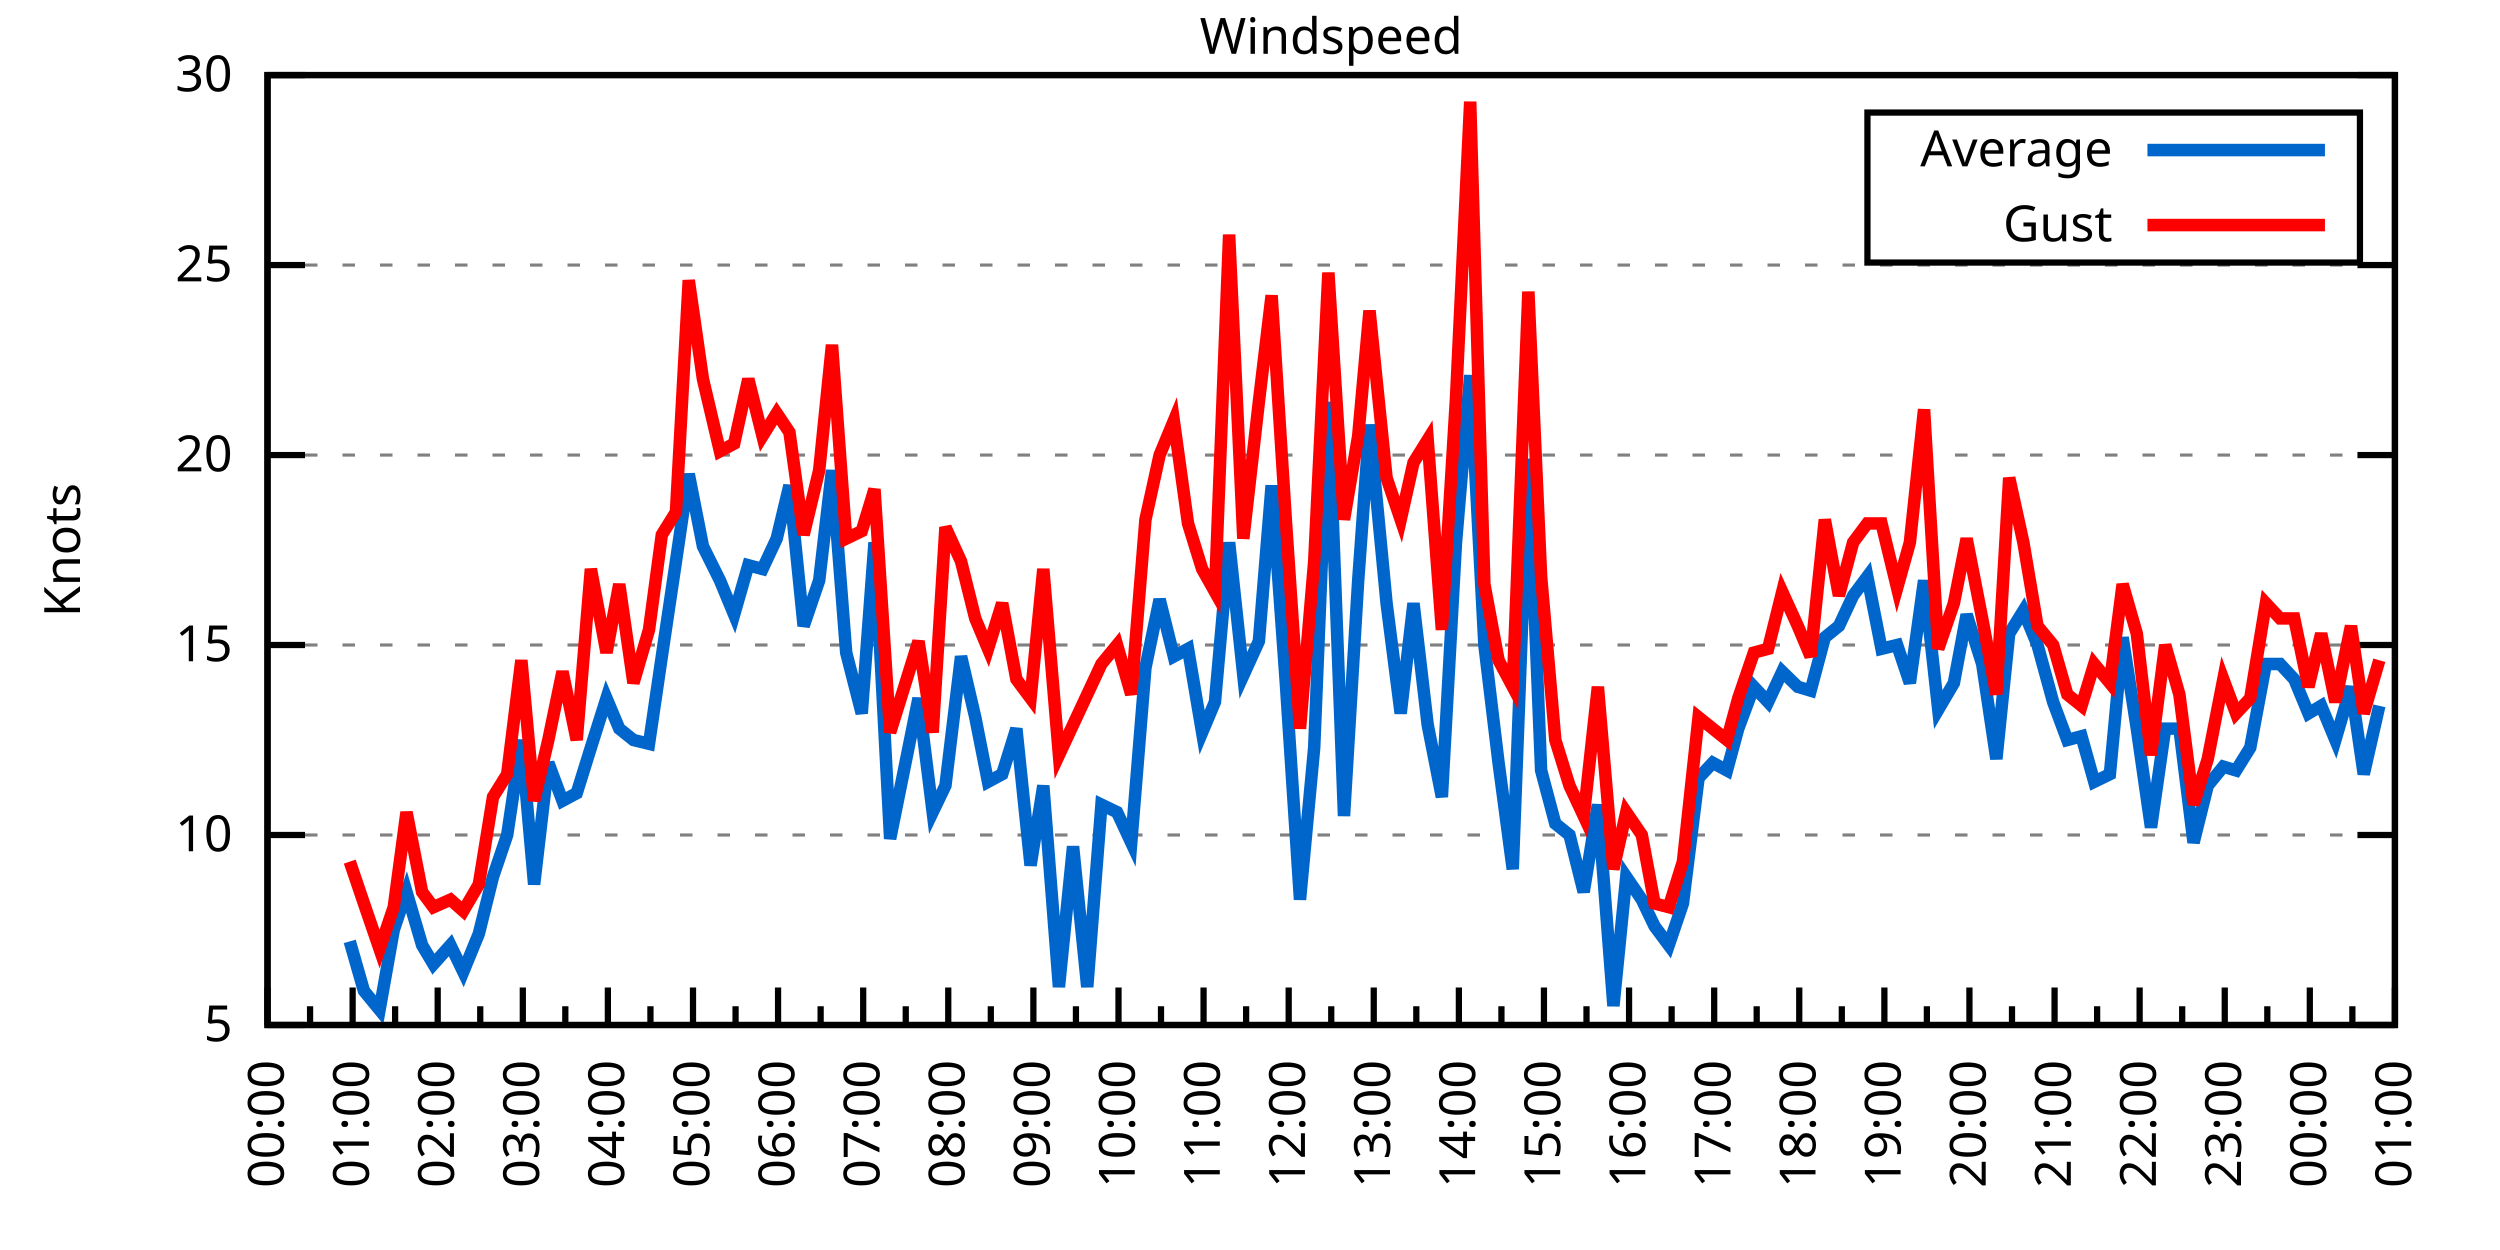
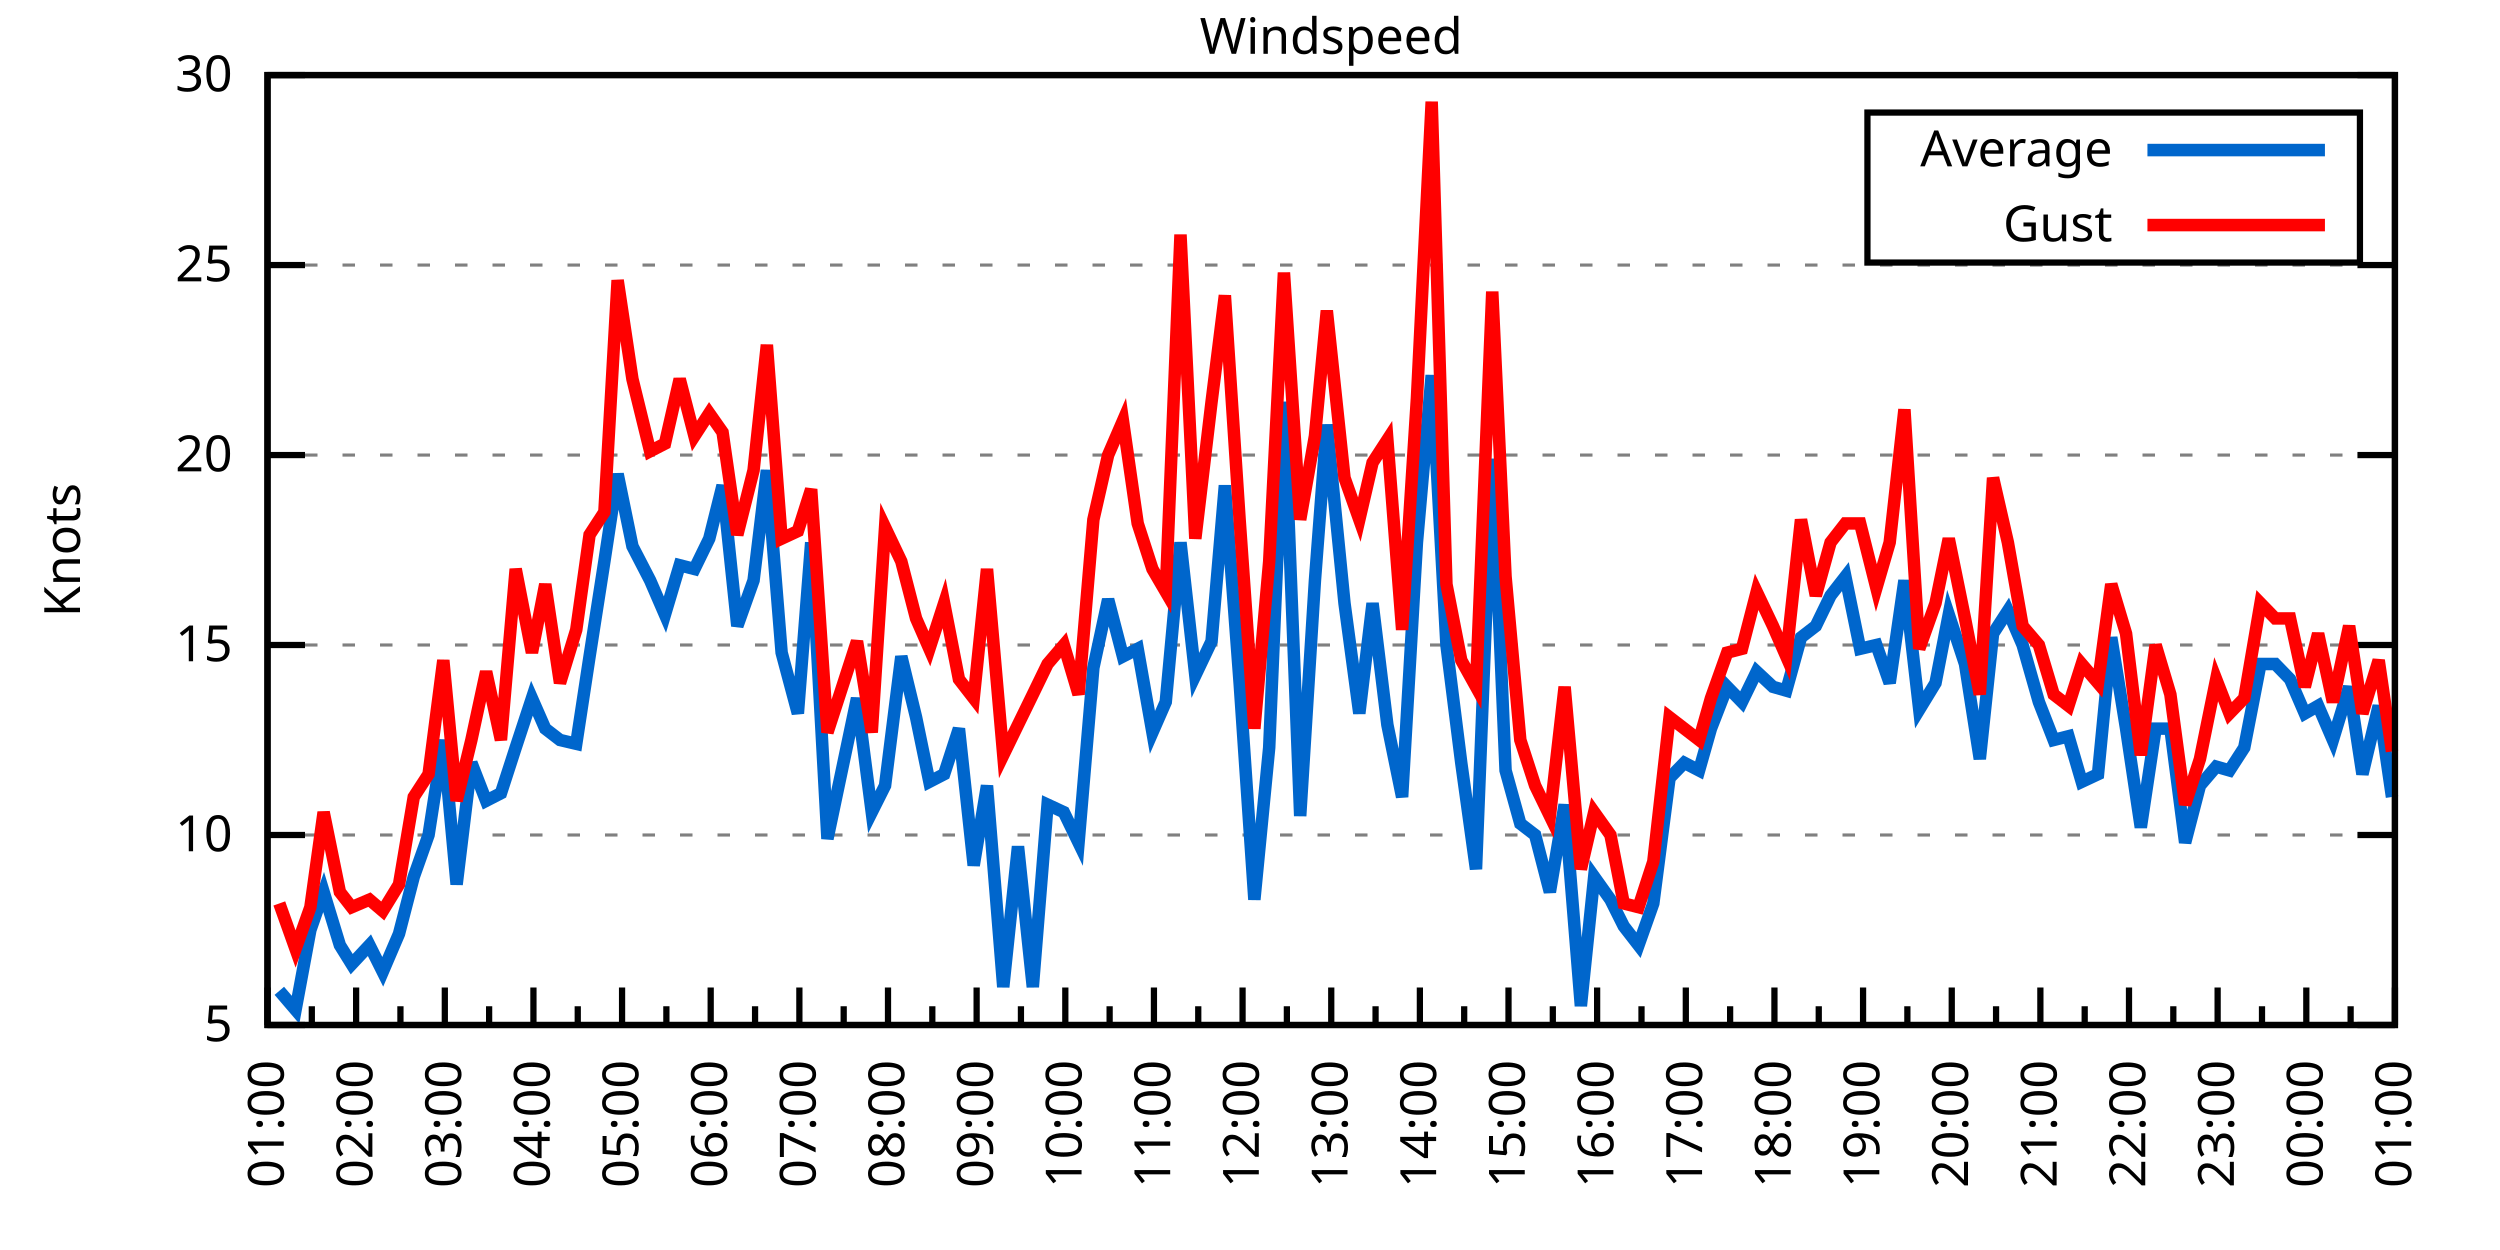
<svg xmlns="http://www.w3.org/2000/svg" xmlns:xlink="http://www.w3.org/1999/xlink" width="400" height="200" viewBox="0 0 400 200">
  <g id="gnuplot_canvas">
    <rect x="0" y="0" width="400" height="200" fill="none" />
    <defs>
      <circle id="gpDot" r="0.5" stroke-width="0.5" stroke="currentColor" />
      <path id="gpPt0" stroke-width="0.333" stroke="currentColor" d="M-1,0 h2 M0,-1 v2" />
      <path id="gpPt1" stroke-width="0.333" stroke="currentColor" d="M-1,-1 L1,1 M1,-1 L-1,1" />
      <path id="gpPt2" stroke-width="0.333" stroke="currentColor" d="M-1,0 L1,0 M0,-1 L0,1 M-1,-1 L1,1 M-1,1 L1,-1" />
      <rect id="gpPt3" stroke-width="0.333" stroke="currentColor" x="-1" y="-1" width="2" height="2" />
      <rect id="gpPt4" stroke-width="0.333" stroke="currentColor" fill="currentColor" x="-1" y="-1" width="2" height="2" />
      <circle id="gpPt5" stroke-width="0.333" stroke="currentColor" cx="0" cy="0" r="1" />
      <use xlink:href="#gpPt5" id="gpPt6" fill="currentColor" stroke="none" />
      <path id="gpPt7" stroke-width="0.333" stroke="currentColor" d="M0,-1.33 L-1.33,0.67 L1.33,0.67 z" />
      <use xlink:href="#gpPt7" id="gpPt8" fill="currentColor" stroke="none" />
      <use xlink:href="#gpPt7" id="gpPt9" stroke="currentColor" transform="rotate(180)" />
      <use xlink:href="#gpPt9" id="gpPt10" fill="currentColor" stroke="none" />
      <use xlink:href="#gpPt3" id="gpPt11" stroke="currentColor" transform="rotate(45)" />
      <use xlink:href="#gpPt11" id="gpPt12" fill="currentColor" stroke="none" />
      <path id="gpPt13" stroke-width="0.333" stroke="currentColor" d="M0,1.330 L1.265,0.411 L0.782,-1.067 L-0.782,-1.076 L-1.265,0.411 z" />
      <use xlink:href="#gpPt13" id="gpPt14" fill="currentColor" stroke="none" />
      <filter id="textbox" filterUnits="objectBoundingBox" x="0" y="0" height="1" width="1">
        <feFlood flood-color="white" flood-opacity="1" result="bgnd" />
        <feComposite in="SourceGraphic" in2="bgnd" operator="atop" />
      </filter>
      <filter id="greybox" filterUnits="objectBoundingBox" x="0" y="0" height="1" width="1">
        <feFlood flood-color="lightgrey" flood-opacity="1" result="grey" />
        <feComposite in="SourceGraphic" in2="grey" operator="atop" />
      </filter>
    </defs>
    <g fill="none" color="white" stroke="currentColor" stroke-width="1.00" stroke-linecap="butt" stroke-linejoin="miter">
</g>
    <g fill="none" color="black" stroke="currentColor" stroke-width="1.00" stroke-linecap="butt" stroke-linejoin="miter">
      <g stroke="none" shape-rendering="crispEdges">
        <polygon fill="rgb(255, 255, 255)" points="42.80,164.00 383.18,164.00 383.18,12.02 42.80,12.02 " />
      </g>
    </g>
    <g fill="none" color="black" stroke="currentColor" stroke-width="1.00" stroke-linecap="butt" stroke-linejoin="miter">
</g>
    <g fill="none" color="black" stroke="black" stroke-width="0.50" stroke-linecap="butt" stroke-linejoin="miter">
</g>
    <g fill="none" color="gray" stroke="currentColor" stroke-width="0.50" stroke-linecap="butt" stroke-linejoin="miter">
      <path stroke="gray" stroke-dasharray="2,4" class="gridline" d="M42.80,164.00 L383.19,164.00  " />
    </g>
    <g fill="none" color="gray" stroke="gray" stroke-width="1.00" stroke-linecap="butt" stroke-linejoin="miter">
</g>
    <g fill="none" color="black" stroke="currentColor" stroke-width="1.00" stroke-linecap="butt" stroke-linejoin="miter">
      <path stroke="black" d="M42.80,164.00 L48.80,164.00 M383.19,164.00 L377.19,164.00  " />
      <g transform="translate(37.20,166.60)" stroke="none" fill="black" font-family="Sans" font-size="8.00" text-anchor="end">
        <text>
          <tspan font-family="Sans"> 5</tspan>
        </text>
      </g>
    </g>
    <g fill="none" color="black" stroke="currentColor" stroke-width="1.00" stroke-linecap="butt" stroke-linejoin="miter">
</g>
    <g fill="none" color="black" stroke="black" stroke-width="0.50" stroke-linecap="butt" stroke-linejoin="miter">
</g>
    <g fill="none" color="gray" stroke="currentColor" stroke-width="0.50" stroke-linecap="butt" stroke-linejoin="miter">
      <path stroke="gray" stroke-dasharray="2,4" class="gridline" d="M42.80,133.60 L383.19,133.60  " />
    </g>
    <g fill="none" color="gray" stroke="gray" stroke-width="1.00" stroke-linecap="butt" stroke-linejoin="miter">
</g>
    <g fill="none" color="black" stroke="currentColor" stroke-width="1.00" stroke-linecap="butt" stroke-linejoin="miter">
      <path stroke="black" d="M42.80,133.60 L48.80,133.60 M383.19,133.60 L377.19,133.60  " />
      <g transform="translate(37.20,136.20)" stroke="none" fill="black" font-family="Sans" font-size="8.00" text-anchor="end">
        <text>
          <tspan font-family="Sans"> 10</tspan>
        </text>
      </g>
    </g>
    <g fill="none" color="black" stroke="currentColor" stroke-width="1.00" stroke-linecap="butt" stroke-linejoin="miter">
</g>
    <g fill="none" color="black" stroke="black" stroke-width="0.50" stroke-linecap="butt" stroke-linejoin="miter">
</g>
    <g fill="none" color="gray" stroke="currentColor" stroke-width="0.50" stroke-linecap="butt" stroke-linejoin="miter">
      <path stroke="gray" stroke-dasharray="2,4" class="gridline" d="M42.80,103.20 L383.19,103.20  " />
    </g>
    <g fill="none" color="gray" stroke="gray" stroke-width="1.00" stroke-linecap="butt" stroke-linejoin="miter">
</g>
    <g fill="none" color="black" stroke="currentColor" stroke-width="1.00" stroke-linecap="butt" stroke-linejoin="miter">
      <path stroke="black" d="M42.80,103.20 L48.80,103.20 M383.19,103.20 L377.19,103.20  " />
      <g transform="translate(37.20,105.80)" stroke="none" fill="black" font-family="Sans" font-size="8.00" text-anchor="end">
        <text>
          <tspan font-family="Sans"> 15</tspan>
        </text>
      </g>
    </g>
    <g fill="none" color="black" stroke="currentColor" stroke-width="1.00" stroke-linecap="butt" stroke-linejoin="miter">
</g>
    <g fill="none" color="black" stroke="black" stroke-width="0.50" stroke-linecap="butt" stroke-linejoin="miter">
</g>
    <g fill="none" color="gray" stroke="currentColor" stroke-width="0.50" stroke-linecap="butt" stroke-linejoin="miter">
      <path stroke="gray" stroke-dasharray="2,4" class="gridline" d="M42.80,72.81 L383.19,72.81  " />
    </g>
    <g fill="none" color="gray" stroke="gray" stroke-width="1.00" stroke-linecap="butt" stroke-linejoin="miter">
</g>
    <g fill="none" color="black" stroke="currentColor" stroke-width="1.00" stroke-linecap="butt" stroke-linejoin="miter">
      <path stroke="black" d="M42.80,72.81 L48.80,72.81 M383.19,72.81 L377.19,72.81  " />
      <g transform="translate(37.20,75.41)" stroke="none" fill="black" font-family="Sans" font-size="8.00" text-anchor="end">
        <text>
          <tspan font-family="Sans"> 20</tspan>
        </text>
      </g>
    </g>
    <g fill="none" color="black" stroke="currentColor" stroke-width="1.00" stroke-linecap="butt" stroke-linejoin="miter">
</g>
    <g fill="none" color="black" stroke="black" stroke-width="0.50" stroke-linecap="butt" stroke-linejoin="miter">
</g>
    <g fill="none" color="gray" stroke="currentColor" stroke-width="0.50" stroke-linecap="butt" stroke-linejoin="miter">
      <path stroke="gray" stroke-dasharray="2,4" class="gridline" d="M42.80,42.41 L383.19,42.41  " />
    </g>
    <g fill="none" color="gray" stroke="gray" stroke-width="1.00" stroke-linecap="butt" stroke-linejoin="miter">
</g>
    <g fill="none" color="black" stroke="currentColor" stroke-width="1.00" stroke-linecap="butt" stroke-linejoin="miter">
      <path stroke="black" d="M42.80,42.41 L48.80,42.41 M383.19,42.41 L377.19,42.41  " />
      <g transform="translate(37.20,45.01)" stroke="none" fill="black" font-family="Sans" font-size="8.00" text-anchor="end">
        <text>
          <tspan font-family="Sans"> 25</tspan>
        </text>
      </g>
    </g>
    <g fill="none" color="black" stroke="currentColor" stroke-width="1.00" stroke-linecap="butt" stroke-linejoin="miter">
</g>
    <g fill="none" color="black" stroke="black" stroke-width="0.50" stroke-linecap="butt" stroke-linejoin="miter">
</g>
    <g fill="none" color="gray" stroke="currentColor" stroke-width="0.50" stroke-linecap="butt" stroke-linejoin="miter">
      <path stroke="gray" stroke-dasharray="2,4" class="gridline" d="M42.80,12.01 L383.19,12.01  " />
    </g>
    <g fill="none" color="gray" stroke="gray" stroke-width="1.00" stroke-linecap="butt" stroke-linejoin="miter">
</g>
    <g fill="none" color="black" stroke="currentColor" stroke-width="1.00" stroke-linecap="butt" stroke-linejoin="miter">
      <path stroke="black" d="M42.80,12.01 L48.80,12.01 M383.19,12.01 L377.19,12.01  " />
      <g transform="translate(37.20,14.61)" stroke="none" fill="black" font-family="Sans" font-size="8.00" text-anchor="end">
        <text>
          <tspan font-family="Sans"> 30</tspan>
        </text>
      </g>
    </g>
    <g fill="none" color="black" stroke="currentColor" stroke-width="1.00" stroke-linecap="butt" stroke-linejoin="miter">
      <path stroke="black" d="M42.80,164.00 L42.80,158.00  " />
      <g transform="translate(45.40,169.60) rotate(270)" stroke="none" fill="black" font-family="Sans" font-size="8.00" text-anchor="end">
        <text>
+           <tspan font-family="Sans">01:00</tspan>
+         </text>
+       </g>
+     </g>
+     <g fill="none" color="black" stroke="currentColor" stroke-width="1.00" stroke-linecap="butt" stroke-linejoin="miter">
+       <path stroke="black" d="M49.89,164.00 L49.89,161.00 M56.98,164.00 L56.98,158.00  " />
+       <g transform="translate(59.58,169.60) rotate(270)" stroke="none" fill="black" font-family="Sans" font-size="8.00" text-anchor="end">
+         <text>
+           <tspan font-family="Sans">02:00</tspan>
+         </text>
+       </g>
+     </g>
+     <g fill="none" color="black" stroke="currentColor" stroke-width="1.00" stroke-linecap="butt" stroke-linejoin="miter">
+       <path stroke="black" d="M64.07,164.00 L64.07,161.00 M71.17,164.00 L71.17,158.00  " />
+       <g transform="translate(73.77,169.60) rotate(270)" stroke="none" fill="black" font-family="Sans" font-size="8.00" text-anchor="end">
+         <text>
+           <tspan font-family="Sans">03:00</tspan>
+         </text>
+       </g>
+     </g>
+     <g fill="none" color="black" stroke="currentColor" stroke-width="1.00" stroke-linecap="butt" stroke-linejoin="miter">
+       <path stroke="black" d="M78.26,164.00 L78.26,161.00 M85.35,164.00 L85.35,158.00  " />
+       <g transform="translate(87.95,169.60) rotate(270)" stroke="none" fill="black" font-family="Sans" font-size="8.00" text-anchor="end">
+         <text>
+           <tspan font-family="Sans">04:00</tspan>
+         </text>
+       </g>
+     </g>
+     <g fill="none" color="black" stroke="currentColor" stroke-width="1.00" stroke-linecap="butt" stroke-linejoin="miter">
+       <path stroke="black" d="M92.44,164.00 L92.44,161.00 M99.53,164.00 L99.53,158.00  " />
+       <g transform="translate(102.13,169.60) rotate(270)" stroke="none" fill="black" font-family="Sans" font-size="8.00" text-anchor="end">
+         <text>
+           <tspan font-family="Sans">05:00</tspan>
+         </text>
+       </g>
+     </g>
+     <g fill="none" color="black" stroke="currentColor" stroke-width="1.00" stroke-linecap="butt" stroke-linejoin="miter">
+       <path stroke="black" d="M106.62,164.00 L106.62,161.00 M113.71,164.00 L113.71,158.00  " />
+       <g transform="translate(116.31,169.60) rotate(270)" stroke="none" fill="black" font-family="Sans" font-size="8.00" text-anchor="end">
+         <text>
+           <tspan font-family="Sans">06:00</tspan>
+         </text>
+       </g>
+     </g>
+     <g fill="none" color="black" stroke="currentColor" stroke-width="1.00" stroke-linecap="butt" stroke-linejoin="miter">
+       <path stroke="black" d="M120.81,164.00 L120.81,161.00 M127.90,164.00 L127.90,158.00  " />
+       <g transform="translate(130.50,169.60) rotate(270)" stroke="none" fill="black" font-family="Sans" font-size="8.00" text-anchor="end">
+         <text>
+           <tspan font-family="Sans">07:00</tspan>
+         </text>
+       </g>
+     </g>
+     <g fill="none" color="black" stroke="currentColor" stroke-width="1.00" stroke-linecap="butt" stroke-linejoin="miter">
+       <path stroke="black" d="M134.99,164.00 L134.99,161.00 M142.08,164.00 L142.08,158.00  " />
+       <g transform="translate(144.68,169.60) rotate(270)" stroke="none" fill="black" font-family="Sans" font-size="8.00" text-anchor="end">
+         <text>
+           <tspan font-family="Sans">08:00</tspan>
+         </text>
+       </g>
+     </g>
+     <g fill="none" color="black" stroke="currentColor" stroke-width="1.00" stroke-linecap="butt" stroke-linejoin="miter">
+       <path stroke="black" d="M149.17,164.00 L149.17,161.00 M156.26,164.00 L156.26,158.00  " />
+       <g transform="translate(158.86,169.60) rotate(270)" stroke="none" fill="black" font-family="Sans" font-size="8.00" text-anchor="end">
+         <text>
+           <tspan font-family="Sans">09:00</tspan>
+         </text>
+       </g>
+     </g>
+     <g fill="none" color="black" stroke="currentColor" stroke-width="1.00" stroke-linecap="butt" stroke-linejoin="miter">
+       <path stroke="black" d="M163.35,164.00 L163.35,161.00 M170.45,164.00 L170.45,158.00  " />
+       <g transform="translate(173.05,169.60) rotate(270)" stroke="none" fill="black" font-family="Sans" font-size="8.00" text-anchor="end">
+         <text>
+           <tspan font-family="Sans">10:00</tspan>
+         </text>
+       </g>
+     </g>
+     <g fill="none" color="black" stroke="currentColor" stroke-width="1.00" stroke-linecap="butt" stroke-linejoin="miter">
+       <path stroke="black" d="M177.54,164.00 L177.54,161.00 M184.63,164.00 L184.63,158.00  " />
+       <g transform="translate(187.23,169.60) rotate(270)" stroke="none" fill="black" font-family="Sans" font-size="8.00" text-anchor="end">
+         <text>
+           <tspan font-family="Sans">11:00</tspan>
+         </text>
+       </g>
+     </g>
+     <g fill="none" color="black" stroke="currentColor" stroke-width="1.00" stroke-linecap="butt" stroke-linejoin="miter">
+       <path stroke="black" d="M191.72,164.00 L191.72,161.00 M198.81,164.00 L198.81,158.00  " />
+       <g transform="translate(201.41,169.60) rotate(270)" stroke="none" fill="black" font-family="Sans" font-size="8.00" text-anchor="end">
+         <text>
+           <tspan font-family="Sans">12:00</tspan>
+         </text>
+       </g>
+     </g>
+     <g fill="none" color="black" stroke="currentColor" stroke-width="1.00" stroke-linecap="butt" stroke-linejoin="miter">
+       <path stroke="black" d="M205.90,164.00 L205.90,161.00 M213.00,164.00 L213.00,158.00  " />
+       <g transform="translate(215.60,169.60) rotate(270)" stroke="none" fill="black" font-family="Sans" font-size="8.00" text-anchor="end">
+         <text>
+           <tspan font-family="Sans">13:00</tspan>
+         </text>
+       </g>
+     </g>
+     <g fill="none" color="black" stroke="currentColor" stroke-width="1.00" stroke-linecap="butt" stroke-linejoin="miter">
+       <path stroke="black" d="M220.09,164.00 L220.09,161.00 M227.18,164.00 L227.18,158.00  " />
+       <g transform="translate(229.78,169.60) rotate(270)" stroke="none" fill="black" font-family="Sans" font-size="8.00" text-anchor="end">
+         <text>
+           <tspan font-family="Sans">14:00</tspan>
+         </text>
+       </g>
+     </g>
+     <g fill="none" color="black" stroke="currentColor" stroke-width="1.00" stroke-linecap="butt" stroke-linejoin="miter">
+       <path stroke="black" d="M234.27,164.00 L234.27,161.00 M241.36,164.00 L241.36,158.00  " />
+       <g transform="translate(243.96,169.60) rotate(270)" stroke="none" fill="black" font-family="Sans" font-size="8.00" text-anchor="end">
+         <text>
+           <tspan font-family="Sans">15:00</tspan>
+         </text>
+       </g>
+     </g>
+     <g fill="none" color="black" stroke="currentColor" stroke-width="1.00" stroke-linecap="butt" stroke-linejoin="miter">
+       <path stroke="black" d="M248.45,164.00 L248.45,161.00 M255.54,164.00 L255.54,158.00  " />
+       <g transform="translate(258.14,169.60) rotate(270)" stroke="none" fill="black" font-family="Sans" font-size="8.00" text-anchor="end">
+         <text>
+           <tspan font-family="Sans">16:00</tspan>
+         </text>
+       </g>
+     </g>
+     <g fill="none" color="black" stroke="currentColor" stroke-width="1.00" stroke-linecap="butt" stroke-linejoin="miter">
+       <path stroke="black" d="M262.64,164.00 L262.64,161.00 M269.73,164.00 L269.73,158.00  " />
+       <g transform="translate(272.33,169.60) rotate(270)" stroke="none" fill="black" font-family="Sans" font-size="8.00" text-anchor="end">
+         <text>
+           <tspan font-family="Sans">17:00</tspan>
+         </text>
+       </g>
+     </g>
+     <g fill="none" color="black" stroke="currentColor" stroke-width="1.00" stroke-linecap="butt" stroke-linejoin="miter">
+       <path stroke="black" d="M276.82,164.00 L276.82,161.00 M283.91,164.00 L283.91,158.00  " />
+       <g transform="translate(286.51,169.60) rotate(270)" stroke="none" fill="black" font-family="Sans" font-size="8.00" text-anchor="end">
+         <text>
+           <tspan font-family="Sans">18:00</tspan>
+         </text>
+       </g>
+     </g>
+     <g fill="none" color="black" stroke="currentColor" stroke-width="1.00" stroke-linecap="butt" stroke-linejoin="miter">
+       <path stroke="black" d="M291.00,164.00 L291.00,161.00 M298.09,164.00 L298.09,158.00  " />
+       <g transform="translate(300.69,169.60) rotate(270)" stroke="none" fill="black" font-family="Sans" font-size="8.00" text-anchor="end">
+         <text>
+           <tspan font-family="Sans">19:00</tspan>
+         </text>
+       </g>
+     </g>
+     <g fill="none" color="black" stroke="currentColor" stroke-width="1.00" stroke-linecap="butt" stroke-linejoin="miter">
+       <path stroke="black" d="M305.18,164.00 L305.18,161.00 M312.28,164.00 L312.28,158.00  " />
+       <g transform="translate(314.88,169.60) rotate(270)" stroke="none" fill="black" font-family="Sans" font-size="8.00" text-anchor="end">
+         <text>
+           <tspan font-family="Sans">20:00</tspan>
+         </text>
+       </g>
+     </g>
+     <g fill="none" color="black" stroke="currentColor" stroke-width="1.00" stroke-linecap="butt" stroke-linejoin="miter">
+       <path stroke="black" d="M319.37,164.00 L319.37,161.00 M326.46,164.00 L326.46,158.00  " />
+       <g transform="translate(329.06,169.60) rotate(270)" stroke="none" fill="black" font-family="Sans" font-size="8.00" text-anchor="end">
+         <text>
+           <tspan font-family="Sans">21:00</tspan>
+         </text>
+       </g>
+     </g>
+     <g fill="none" color="black" stroke="currentColor" stroke-width="1.00" stroke-linecap="butt" stroke-linejoin="miter">
+       <path stroke="black" d="M333.55,164.00 L333.55,161.00 M340.64,164.00 L340.64,158.00  " />
+       <g transform="translate(343.24,169.60) rotate(270)" stroke="none" fill="black" font-family="Sans" font-size="8.00" text-anchor="end">
+         <text>
+           <tspan font-family="Sans">22:00</tspan>
+         </text>
+       </g>
+     </g>
+     <g fill="none" color="black" stroke="currentColor" stroke-width="1.00" stroke-linecap="butt" stroke-linejoin="miter">
+       <path stroke="black" d="M347.73,164.00 L347.73,161.00 M354.82,164.00 L354.82,158.00  " />
+       <g transform="translate(357.42,169.60) rotate(270)" stroke="none" fill="black" font-family="Sans" font-size="8.00" text-anchor="end">
+         <text>
+           <tspan font-family="Sans">23:00</tspan>
+         </text>
+       </g>
+     </g>
+     <g fill="none" color="black" stroke="currentColor" stroke-width="1.00" stroke-linecap="butt" stroke-linejoin="miter">
+       <path stroke="black" d="M361.92,164.00 L361.92,161.00 M369.01,164.00 L369.01,158.00  " />
+       <g transform="translate(371.61,169.60) rotate(270)" stroke="none" fill="black" font-family="Sans" font-size="8.00" text-anchor="end">
+         <text>
          <tspan font-family="Sans">00:00</tspan>
        </text>
      </g>
    </g>
    <g fill="none" color="black" stroke="currentColor" stroke-width="1.00" stroke-linecap="butt" stroke-linejoin="miter">
-       <path stroke="black" d="M49.61,164.00 L49.61,161.00 M56.42,164.00 L56.42,158.00  " />
-       <g transform="translate(59.02,169.60) rotate(270)" stroke="none" fill="black" font-family="Sans" font-size="8.00" text-anchor="end">
-         <text>
-           <tspan font-family="Sans">01:00</tspan>
-         </text>
-       </g>
-     </g>
-     <g fill="none" color="black" stroke="currentColor" stroke-width="1.00" stroke-linecap="butt" stroke-linejoin="miter">
-       <path stroke="black" d="M63.22,164.00 L63.22,161.00 M70.03,164.00 L70.03,158.00  " />
-       <g transform="translate(72.63,169.60) rotate(270)" stroke="none" fill="black" font-family="Sans" font-size="8.00" text-anchor="end">
-         <text>
-           <tspan font-family="Sans">02:00</tspan>
-         </text>
-       </g>
-     </g>
-     <g fill="none" color="black" stroke="currentColor" stroke-width="1.00" stroke-linecap="butt" stroke-linejoin="miter">
-       <path stroke="black" d="M76.84,164.00 L76.84,161.00 M83.65,164.00 L83.65,158.00  " />
-       <g transform="translate(86.25,169.60) rotate(270)" stroke="none" fill="black" font-family="Sans" font-size="8.00" text-anchor="end">
-         <text>
-           <tspan font-family="Sans">03:00</tspan>
-         </text>
-       </g>
-     </g>
-     <g fill="none" color="black" stroke="currentColor" stroke-width="1.00" stroke-linecap="butt" stroke-linejoin="miter">
-       <path stroke="black" d="M90.45,164.00 L90.45,161.00 M97.26,164.00 L97.26,158.00  " />
-       <g transform="translate(99.86,169.60) rotate(270)" stroke="none" fill="black" font-family="Sans" font-size="8.00" text-anchor="end">
-         <text>
-           <tspan font-family="Sans">04:00</tspan>
-         </text>
-       </g>
-     </g>
-     <g fill="none" color="black" stroke="currentColor" stroke-width="1.00" stroke-linecap="butt" stroke-linejoin="miter">
-       <path stroke="black" d="M104.07,164.00 L104.07,161.00 M110.88,164.00 L110.88,158.00  " />
-       <g transform="translate(113.48,169.60) rotate(270)" stroke="none" fill="black" font-family="Sans" font-size="8.00" text-anchor="end">
-         <text>
-           <tspan font-family="Sans">05:00</tspan>
-         </text>
-       </g>
-     </g>
-     <g fill="none" color="black" stroke="currentColor" stroke-width="1.00" stroke-linecap="butt" stroke-linejoin="miter">
-       <path stroke="black" d="M117.69,164.00 L117.69,161.00 M124.49,164.00 L124.49,158.00  " />
-       <g transform="translate(127.09,169.60) rotate(270)" stroke="none" fill="black" font-family="Sans" font-size="8.00" text-anchor="end">
-         <text>
-           <tspan font-family="Sans">06:00</tspan>
-         </text>
-       </g>
-     </g>
-     <g fill="none" color="black" stroke="currentColor" stroke-width="1.00" stroke-linecap="butt" stroke-linejoin="miter">
-       <path stroke="black" d="M131.30,164.00 L131.30,161.00 M138.11,164.00 L138.11,158.00  " />
-       <g transform="translate(140.71,169.60) rotate(270)" stroke="none" fill="black" font-family="Sans" font-size="8.00" text-anchor="end">
-         <text>
-           <tspan font-family="Sans">07:00</tspan>
-         </text>
-       </g>
-     </g>
-     <g fill="none" color="black" stroke="currentColor" stroke-width="1.00" stroke-linecap="butt" stroke-linejoin="miter">
-       <path stroke="black" d="M144.92,164.00 L144.92,161.00 M151.72,164.00 L151.72,158.00  " />
-       <g transform="translate(154.32,169.60) rotate(270)" stroke="none" fill="black" font-family="Sans" font-size="8.00" text-anchor="end">
-         <text>
-           <tspan font-family="Sans">08:00</tspan>
-         </text>
-       </g>
-     </g>
-     <g fill="none" color="black" stroke="currentColor" stroke-width="1.00" stroke-linecap="butt" stroke-linejoin="miter">
-       <path stroke="black" d="M158.53,164.00 L158.53,161.00 M165.34,164.00 L165.34,158.00  " />
-       <g transform="translate(167.94,169.60) rotate(270)" stroke="none" fill="black" font-family="Sans" font-size="8.00" text-anchor="end">
-         <text>
-           <tspan font-family="Sans">09:00</tspan>
-         </text>
-       </g>
-     </g>
-     <g fill="none" color="black" stroke="currentColor" stroke-width="1.00" stroke-linecap="butt" stroke-linejoin="miter">
-       <path stroke="black" d="M172.15,164.00 L172.15,161.00 M178.96,164.00 L178.96,158.00  " />
-       <g transform="translate(181.56,169.60) rotate(270)" stroke="none" fill="black" font-family="Sans" font-size="8.00" text-anchor="end">
-         <text>
-           <tspan font-family="Sans">10:00</tspan>
-         </text>
-       </g>
-     </g>
-     <g fill="none" color="black" stroke="currentColor" stroke-width="1.00" stroke-linecap="butt" stroke-linejoin="miter">
-       <path stroke="black" d="M185.76,164.00 L185.76,161.00 M192.57,164.00 L192.57,158.00  " />
-       <g transform="translate(195.17,169.60) rotate(270)" stroke="none" fill="black" font-family="Sans" font-size="8.00" text-anchor="end">
-         <text>
-           <tspan font-family="Sans">11:00</tspan>
-         </text>
-       </g>
-     </g>
-     <g fill="none" color="black" stroke="currentColor" stroke-width="1.00" stroke-linecap="butt" stroke-linejoin="miter">
-       <path stroke="black" d="M199.38,164.00 L199.38,161.00 M206.19,164.00 L206.19,158.00  " />
-       <g transform="translate(208.79,169.60) rotate(270)" stroke="none" fill="black" font-family="Sans" font-size="8.00" text-anchor="end">
-         <text>
-           <tspan font-family="Sans">12:00</tspan>
-         </text>
-       </g>
-     </g>
-     <g fill="none" color="black" stroke="currentColor" stroke-width="1.00" stroke-linecap="butt" stroke-linejoin="miter">
-       <path stroke="black" d="M213.00,164.00 L213.00,161.00 M219.80,164.00 L219.80,158.00  " />
-       <g transform="translate(222.40,169.60) rotate(270)" stroke="none" fill="black" font-family="Sans" font-size="8.00" text-anchor="end">
-         <text>
-           <tspan font-family="Sans">13:00</tspan>
-         </text>
-       </g>
-     </g>
-     <g fill="none" color="black" stroke="currentColor" stroke-width="1.00" stroke-linecap="butt" stroke-linejoin="miter">
-       <path stroke="black" d="M226.61,164.00 L226.61,161.00 M233.42,164.00 L233.42,158.00  " />
-       <g transform="translate(236.02,169.60) rotate(270)" stroke="none" fill="black" font-family="Sans" font-size="8.00" text-anchor="end">
-         <text>
-           <tspan font-family="Sans">14:00</tspan>
-         </text>
-       </g>
-     </g>
-     <g fill="none" color="black" stroke="currentColor" stroke-width="1.00" stroke-linecap="butt" stroke-linejoin="miter">
-       <path stroke="black" d="M240.23,164.00 L240.23,161.00 M247.03,164.00 L247.03,158.00  " />
-       <g transform="translate(249.63,169.60) rotate(270)" stroke="none" fill="black" font-family="Sans" font-size="8.00" text-anchor="end">
-         <text>
-           <tspan font-family="Sans">15:00</tspan>
-         </text>
-       </g>
-     </g>
-     <g fill="none" color="black" stroke="currentColor" stroke-width="1.00" stroke-linecap="butt" stroke-linejoin="miter">
-       <path stroke="black" d="M253.84,164.00 L253.84,161.00 M260.65,164.00 L260.65,158.00  " />
-       <g transform="translate(263.25,169.60) rotate(270)" stroke="none" fill="black" font-family="Sans" font-size="8.00" text-anchor="end">
-         <text>
-           <tspan font-family="Sans">16:00</tspan>
-         </text>
-       </g>
-     </g>
-     <g fill="none" color="black" stroke="currentColor" stroke-width="1.00" stroke-linecap="butt" stroke-linejoin="miter">
-       <path stroke="black" d="M267.46,164.00 L267.46,161.00 M274.27,164.00 L274.27,158.00  " />
-       <g transform="translate(276.87,169.60) rotate(270)" stroke="none" fill="black" font-family="Sans" font-size="8.00" text-anchor="end">
-         <text>
-           <tspan font-family="Sans">17:00</tspan>
-         </text>
-       </g>
-     </g>
-     <g fill="none" color="black" stroke="currentColor" stroke-width="1.00" stroke-linecap="butt" stroke-linejoin="miter">
-       <path stroke="black" d="M281.07,164.00 L281.07,161.00 M287.88,164.00 L287.88,158.00  " />
-       <g transform="translate(290.48,169.60) rotate(270)" stroke="none" fill="black" font-family="Sans" font-size="8.00" text-anchor="end">
-         <text>
-           <tspan font-family="Sans">18:00</tspan>
-         </text>
-       </g>
-     </g>
-     <g fill="none" color="black" stroke="currentColor" stroke-width="1.00" stroke-linecap="butt" stroke-linejoin="miter">
-       <path stroke="black" d="M294.69,164.00 L294.69,161.00 M301.50,164.00 L301.50,158.00  " />
-       <g transform="translate(304.10,169.60) rotate(270)" stroke="none" fill="black" font-family="Sans" font-size="8.00" text-anchor="end">
-         <text>
-           <tspan font-family="Sans">19:00</tspan>
-         </text>
-       </g>
-     </g>
-     <g fill="none" color="black" stroke="currentColor" stroke-width="1.00" stroke-linecap="butt" stroke-linejoin="miter">
-       <path stroke="black" d="M308.30,164.00 L308.30,161.00 M315.11,164.00 L315.11,158.00  " />
-       <g transform="translate(317.71,169.60) rotate(270)" stroke="none" fill="black" font-family="Sans" font-size="8.00" text-anchor="end">
-         <text>
-           <tspan font-family="Sans">20:00</tspan>
-         </text>
-       </g>
-     </g>
-     <g fill="none" color="black" stroke="currentColor" stroke-width="1.00" stroke-linecap="butt" stroke-linejoin="miter">
-       <path stroke="black" d="M321.92,164.00 L321.92,161.00 M328.73,164.00 L328.73,158.00  " />
-       <g transform="translate(331.33,169.60) rotate(270)" stroke="none" fill="black" font-family="Sans" font-size="8.00" text-anchor="end">
-         <text>
-           <tspan font-family="Sans">21:00</tspan>
-         </text>
-       </g>
-     </g>
-     <g fill="none" color="black" stroke="currentColor" stroke-width="1.00" stroke-linecap="butt" stroke-linejoin="miter">
-       <path stroke="black" d="M335.54,164.00 L335.54,161.00 M342.34,164.00 L342.34,158.00  " />
-       <g transform="translate(344.94,169.60) rotate(270)" stroke="none" fill="black" font-family="Sans" font-size="8.00" text-anchor="end">
-         <text>
-           <tspan font-family="Sans">22:00</tspan>
-         </text>
-       </g>
-     </g>
-     <g fill="none" color="black" stroke="currentColor" stroke-width="1.00" stroke-linecap="butt" stroke-linejoin="miter">
-       <path stroke="black" d="M349.15,164.00 L349.15,161.00 M355.96,164.00 L355.96,158.00  " />
-       <g transform="translate(358.56,169.60) rotate(270)" stroke="none" fill="black" font-family="Sans" font-size="8.00" text-anchor="end">
-         <text>
-           <tspan font-family="Sans">23:00</tspan>
-         </text>
-       </g>
-     </g>
-     <g fill="none" color="black" stroke="currentColor" stroke-width="1.00" stroke-linecap="butt" stroke-linejoin="miter">
-       <path stroke="black" d="M362.77,164.00 L362.77,161.00 M369.57,164.00 L369.57,158.00  " />
-       <g transform="translate(372.17,169.60) rotate(270)" stroke="none" fill="black" font-family="Sans" font-size="8.00" text-anchor="end">
-         <text>
-           <tspan font-family="Sans">00:00</tspan>
-         </text>
-       </g>
-     </g>
-     <g fill="none" color="black" stroke="currentColor" stroke-width="1.00" stroke-linecap="butt" stroke-linejoin="miter">
-       <path stroke="black" d="M376.38,164.00 L376.38,161.00 M383.19,164.00 L383.19,158.00  " />
+       <path stroke="black" d="M376.10,164.00 L376.10,161.00 M383.19,164.00 L383.19,158.00  " />
      <g transform="translate(385.79,169.60) rotate(270)" stroke="none" fill="black" font-family="Sans" font-size="8.00" text-anchor="end">
        <text>
          <tspan font-family="Sans">01:00</tspan>
        </text>
      </g>
    </g>
    <g fill="none" color="black" stroke="currentColor" stroke-width="1.00" stroke-linecap="butt" stroke-linejoin="miter">
</g>
    <g fill="none" color="black" stroke="currentColor" stroke-width="1.00" stroke-linecap="butt" stroke-linejoin="miter">
      <path stroke="black" d="M42.80,12.01 L42.80,164.00 L383.19,164.00 L383.19,12.01 L42.80,12.01 Z  " />
    </g>
    <g fill="none" color="black" stroke="currentColor" stroke-width="1.00" stroke-linecap="butt" stroke-linejoin="miter">
      <g transform="translate(12.80,88.01) rotate(270)" stroke="none" fill="black" font-family="Sans" font-size="8.00" text-anchor="middle">
        <text>
          <tspan font-family="Sans">Knots</tspan>
        </text>
      </g>
    </g>
    <g fill="none" color="black" stroke="currentColor" stroke-width="1.00" stroke-linecap="butt" stroke-linejoin="miter">
</g>
    <g fill="none" color="black" stroke="currentColor" stroke-width="1.00" stroke-linecap="butt" stroke-linejoin="miter">
      <path stroke="black" d="M298.79,42.01 L298.79,18.01 L377.59,18.01 L377.59,42.01 L298.79,42.01 Z  " />
    </g>
    <g id="Windspeed_plot_1">
      <g fill="none" color="white" stroke="black" stroke-width="2.00" stroke-linecap="butt" stroke-linejoin="miter">
</g>
      <g fill="none" color="black" stroke="currentColor" stroke-width="2.00" stroke-linecap="butt" stroke-linejoin="miter">
        <g transform="translate(337.99,26.61)" stroke="none" fill="black" font-family="Sans" font-size="8.00" text-anchor="end">
          <text>
            <tspan font-family="Sans">Average</tspan>
          </text>
        </g>
      </g>
      <g fill="none" color="black" stroke="currentColor" stroke-width="2.00" stroke-linecap="butt" stroke-linejoin="miter">
-         <path stroke="rgb(  0, 102, 204)" d="M343.59,24.01 L371.99,24.01 M55.96,150.62 L58.23,158.53 L60.73,161.57 L63.00,148.80 L65.04,142.72 L67.54,151.23   L69.35,154.27 L72.07,151.23 L74.12,155.49 L76.61,149.41 L78.88,140.29 L81.15,133.60 L83.42,118.40 L85.46,141.51   L87.73,122.05 L90.00,128.13 L92.27,126.91 L94.54,119.62 L97.04,111.72 L99.08,116.58 L101.35,118.40 L103.84,119.01   L105.89,105.03 L108.15,89.83 L110.20,75.85 L112.47,87.40 L115.19,92.87 L117.46,98.34 L119.73,90.44 L122.00,91.04   L124.27,86.18 L126.31,77.67 L128.58,100.16 L131.07,92.87 L133.12,75.24 L135.39,104.42 L137.88,114.15 L139.92,86.79   L142.42,134.21 L146.96,111.72 L149.23,129.95 L151.27,125.70 L153.77,105.03 L156.04,114.76 L158.08,125.09 L160.35,123.87   L162.62,116.58 L164.89,138.47 L166.93,125.70 L169.43,157.92 L171.69,135.43 L173.96,157.92 L176.23,128.74 L178.73,129.95   L181.00,134.82 L183.27,106.85 L185.54,95.91 L187.81,105.03 L190.08,103.81 L192.34,117.19 L194.39,112.32 L196.66,86.79   L198.93,108.07 L201.42,102.60 L203.46,77.67 L205.73,109.28 L208.00,143.94 L210.27,119.62 L212.54,64.29 L215.04,130.56   L217.31,92.87 L219.12,67.94 L221.85,96.52 L224.11,114.15 L226.16,96.52 L228.43,115.97 L230.70,127.52 L232.96,86.79   L235.23,60.04 L237.50,103.20 L239.77,122.05 L242.04,139.07 L244.54,73.41 L246.58,123.27 L248.85,131.78 L251.12,133.60   L253.39,142.72 L255.66,128.74 L258.15,160.96 L260.20,140.29 L262.69,143.94 L264.73,148.19 L267.00,151.23 L269.27,144.55   L271.77,124.48 L274.04,122.05 L276.31,123.27 L278.12,116.58 L280.62,109.89 L282.89,112.32 L285.16,107.46 L287.65,109.89   L289.70,110.50 L291.97,101.99 L294.23,100.16 L296.50,95.30 L298.77,92.26 L301.04,103.81 L303.54,103.20 L305.58,109.28   L307.85,92.87 L310.12,113.54 L312.62,109.28 L314.66,98.34 L317.15,106.24 L319.42,121.44 L321.47,101.38 L323.74,97.73   L326.00,103.20 L328.50,112.32 L330.77,118.40 L333.04,117.80 L335.08,125.09 L337.58,123.87 L339.62,101.99 L341.89,116.58   L344.16,132.39 L346.43,116.58 L348.70,116.58 L350.97,134.82 L353.24,125.70 L355.73,122.66 L357.77,123.27 L360.04,119.62   L362.54,106.24 L364.81,106.24 L367.08,108.68 L369.35,114.15 L371.39,112.93 L373.66,118.40 L376.16,109.89 L378.20,123.87   L380.69,112.93  " />
+         <path stroke="rgb(  0, 102, 204)" d="M343.59,24.01 L371.99,24.01 M44.69,158.53 L47.29,161.57 L49.66,148.80 L51.78,142.72 L54.38,151.23 L56.27,154.27   L59.11,151.23 L61.24,155.49 L63.84,149.41 L66.20,140.29 L68.57,133.60 L70.93,118.40 L73.06,141.51 L75.42,122.05   L77.78,128.13 L80.15,126.91 L82.51,119.62 L85.11,111.72 L87.24,116.58 L89.60,118.40 L92.20,119.01 L94.33,105.03   L96.70,89.83 L98.82,75.85 L101.19,87.40 L104.02,92.87 L106.39,98.34 L108.75,90.44 L111.11,91.04 L113.48,86.18   L115.61,77.67 L117.97,100.16 L120.57,92.87 L122.70,75.24 L125.06,104.42 L127.66,114.15 L129.79,86.79 L132.39,134.21   L137.12,111.72 L139.48,129.95 L141.61,125.70 L144.21,105.03 L146.57,114.76 L148.70,125.09 L151.06,123.87 L153.43,116.58   L155.79,138.47 L157.92,125.70 L160.52,157.92 L162.88,135.43 L165.25,157.92 L167.61,128.74 L170.21,129.95 L172.57,134.82   L174.94,106.85 L177.30,95.91 L179.67,105.03 L182.03,103.81 L184.39,117.19 L186.52,112.32 L188.88,86.79 L191.25,108.07   L193.85,102.60 L195.98,77.67 L198.34,109.28 L200.70,143.94 L203.07,119.62 L205.43,64.29 L208.03,130.56 L210.39,92.87   L212.29,67.94 L215.12,96.52 L217.49,114.15 L219.61,96.52 L221.98,115.97 L224.34,127.52 L226.71,86.79 L229.07,60.04   L231.43,103.20 L233.80,122.05 L236.16,139.07 L238.76,73.41 L240.89,123.27 L243.25,131.78 L245.62,133.60 L247.98,142.72   L250.34,128.74 L252.94,160.96 L255.07,140.29 L257.67,143.94 L259.80,148.19 L262.16,151.23 L264.53,144.55 L267.13,124.48   L269.49,122.05 L271.85,123.27 L273.75,116.58 L276.35,109.89 L278.71,112.32 L281.07,107.46 L283.67,109.89 L285.80,110.50   L288.16,101.99 L290.53,100.16 L292.89,95.30 L295.26,92.26 L297.62,103.81 L300.22,103.20 L302.35,109.28 L304.71,92.87   L307.08,113.54 L309.68,109.28 L311.80,98.34 L314.40,106.24 L316.77,121.44 L318.89,101.38 L321.26,97.73 L323.62,103.20   L326.22,112.32 L328.59,118.40 L330.95,117.80 L333.08,125.09 L335.68,123.87 L337.80,101.99 L340.17,116.58 L342.53,132.39   L344.90,116.58 L347.26,116.58 L349.62,134.82 L351.99,125.70 L354.59,122.66 L356.72,123.27 L359.08,119.62 L361.68,106.24   L364.04,106.24 L366.41,108.68 L368.77,114.15 L370.90,112.93 L373.26,118.40 L375.86,109.89 L377.99,123.87 L380.59,112.93   L382.72,127.52  " />
      </g>
    </g>
    <g id="Windspeed_plot_2">
      <g fill="none" color="black" stroke="currentColor" stroke-width="2.00" stroke-linecap="butt" stroke-linejoin="miter">
        <g transform="translate(337.99,38.61)" stroke="none" fill="black" font-family="Sans" font-size="8.00" text-anchor="end">
          <text>
            <tspan font-family="Sans">Gust</tspan>
          </text>
        </g>
      </g>
      <g fill="none" color="black" stroke="currentColor" stroke-width="2.00" stroke-linecap="butt" stroke-linejoin="miter">
-         <path stroke="rgb(255,   0,   0)" d="M343.59,36.01 L371.99,36.01 M55.96,137.86 L58.23,144.55 L60.73,151.84 L63.00,145.15 L65.04,129.95 L67.54,142.72   L69.35,145.15 L72.07,143.94 L74.12,145.76 L76.61,141.51 L78.88,127.52 L81.15,123.87 L83.42,105.64 L85.46,128.13   L87.73,118.40 L90.00,107.46 L92.27,118.40 L94.54,91.04 L97.04,104.42 L99.08,93.48 L101.35,109.28 L103.84,100.77   L105.89,85.57 L108.15,81.93 L110.20,44.84 L112.47,60.65 L115.19,72.20 L117.46,70.98 L119.73,60.65 L122.00,69.77   L124.27,66.12 L126.31,69.16 L128.58,85.57 L131.07,75.24 L133.12,55.18 L135.39,86.18 L137.88,84.97 L139.92,78.28   L142.42,117.19 L146.96,102.60 L149.23,117.19 L151.27,84.36 L153.77,89.83 L156.04,98.95 L158.08,103.81 L160.35,96.52   L162.62,108.68 L164.89,111.72 L166.93,91.04 L169.43,120.83 L171.69,115.97 L173.96,111.11 L176.23,106.24 L178.73,103.20   L181.00,111.11 L183.27,83.14 L185.54,72.81 L187.81,67.33 L190.08,83.75 L192.34,91.04 L194.39,94.69 L196.66,37.54   L198.93,86.18 L201.42,64.29 L203.46,47.27 L205.73,83.14 L208.00,116.58 L210.27,89.83 L212.54,43.62 L215.04,83.14   L217.31,69.77 L219.12,49.70 L221.85,76.45 L224.11,83.14 L226.16,74.02 L228.43,70.37 L230.70,100.77 L232.96,63.69   L235.23,16.27 L237.50,93.48 L239.77,105.64 L242.04,109.89 L244.54,46.66 L246.58,92.26 L248.85,118.40 L251.12,125.70   L253.39,130.56 L255.66,109.89 L258.15,139.07 L260.20,129.95 L262.69,133.60 L264.73,144.55 L267.00,145.15 L269.27,137.86   L271.77,114.76 L274.04,116.58 L276.31,118.40 L278.12,111.72 L280.62,104.42 L282.89,103.81 L285.16,94.69 L287.65,100.16   L289.70,105.03 L291.97,83.14 L294.23,95.30 L296.50,86.79 L298.77,83.75 L301.04,83.75 L303.54,94.08 L305.58,86.79   L307.85,65.51 L310.12,103.81 L312.62,96.52 L314.66,86.18 L317.15,98.95 L319.42,111.11 L321.47,76.45 L323.74,86.79   L326.00,100.16 L328.50,103.20 L330.77,111.11 L333.04,112.93 L335.08,106.24 L337.58,109.28 L339.62,93.48 L341.89,101.38   L344.16,120.83 L346.43,103.20 L348.70,111.11 L350.97,128.74 L353.24,121.44 L355.73,108.68 L357.77,114.15 L360.04,111.72   L362.54,96.52 L364.81,98.95 L367.08,98.95 L369.35,109.89 L371.39,101.38 L373.66,112.32 L376.16,100.16 L378.20,114.15   L380.69,105.64  " />
+         <path stroke="rgb(255,   0,   0)" d="M343.59,36.01 L371.99,36.01 M44.69,144.55 L47.29,151.84 L49.66,145.15 L51.78,129.95 L54.38,142.72 L56.27,145.15   L59.11,143.94 L61.24,145.76 L63.84,141.51 L66.20,127.52 L68.57,123.87 L70.93,105.64 L73.06,128.13 L75.42,118.40   L77.78,107.46 L80.15,118.40 L82.51,91.04 L85.11,104.42 L87.24,93.48 L89.60,109.28 L92.20,100.77 L94.33,85.57   L96.70,81.93 L98.82,44.84 L101.19,60.65 L104.02,72.20 L106.39,70.98 L108.75,60.65 L111.11,69.77 L113.48,66.12   L115.61,69.16 L117.97,85.57 L120.57,75.24 L122.70,55.18 L125.06,86.18 L127.66,84.97 L129.79,78.28 L132.39,117.19   L137.12,102.60 L139.48,117.19 L141.61,84.36 L144.21,89.83 L146.57,98.95 L148.70,103.81 L151.06,96.52 L153.43,108.68   L155.79,111.72 L157.92,91.04 L160.52,120.83 L162.88,115.97 L165.25,111.11 L167.61,106.24 L170.21,103.20 L172.57,111.11   L174.94,83.14 L177.30,72.81 L179.67,67.33 L182.03,83.75 L184.39,91.04 L186.52,94.69 L188.88,37.54 L191.25,86.18   L193.85,64.29 L195.98,47.27 L198.34,83.14 L200.70,116.58 L203.07,89.83 L205.43,43.62 L208.03,83.14 L210.39,69.77   L212.29,49.70 L215.12,76.45 L217.49,83.14 L219.61,74.02 L221.98,70.37 L224.34,100.77 L226.71,63.69 L229.07,16.27   L231.43,93.48 L233.80,105.64 L236.16,109.89 L238.76,46.66 L240.89,92.26 L243.25,118.40 L245.62,125.70 L247.98,130.56   L250.34,109.89 L252.94,139.07 L255.07,129.95 L257.67,133.60 L259.80,144.55 L262.16,145.15 L264.53,137.86 L267.13,114.76   L269.49,116.58 L271.85,118.40 L273.75,111.72 L276.35,104.42 L278.71,103.81 L281.07,94.69 L283.67,100.16 L285.80,105.03   L288.16,83.14 L290.53,95.30 L292.89,86.79 L295.26,83.75 L297.62,83.75 L300.22,94.08 L302.35,86.79 L304.71,65.51   L307.08,103.81 L309.68,96.52 L311.80,86.18 L314.40,98.95 L316.77,111.11 L318.89,76.45 L321.26,86.79 L323.62,100.16   L326.22,103.20 L328.59,111.11 L330.95,112.93 L333.08,106.24 L335.68,109.28 L337.80,93.48 L340.17,101.38 L342.53,120.83   L344.90,103.20 L347.26,111.11 L349.62,128.74 L351.99,121.44 L354.59,108.68 L356.72,114.15 L359.08,111.72 L361.68,96.52   L364.04,98.95 L366.41,98.95 L368.77,109.89 L370.90,101.38 L373.26,112.32 L375.86,100.16 L377.99,114.15 L380.59,105.64   L382.72,120.23  " />
      </g>
    </g>
    <g fill="none" color="black" stroke="currentColor" stroke-width="2.00" stroke-linecap="butt" stroke-linejoin="miter">
</g>
    <g fill="none" color="black" stroke="black" stroke-width="1.00" stroke-linecap="butt" stroke-linejoin="miter">
</g>
    <g fill="none" color="black" stroke="currentColor" stroke-width="1.00" stroke-linecap="butt" stroke-linejoin="miter">
      <path stroke="black" d="M42.80,12.01 L42.80,164.00 L383.19,164.00 L383.19,12.01 L42.80,12.01 Z  " />
    </g>
    <g fill="none" color="black" stroke="currentColor" stroke-width="1.00" stroke-linecap="butt" stroke-linejoin="miter">
      <g transform="translate(212.99,8.61)" stroke="none" fill="black" font-family="Sans" font-size="8.00" text-anchor="middle">
        <text>
          <tspan font-family="Sans">Windspeed</tspan>
        </text>
      </g>
    </g>
    <g fill="none" color="black" stroke="currentColor" stroke-width="1.00" stroke-linecap="butt" stroke-linejoin="miter">
</g>
  </g>
</svg>
